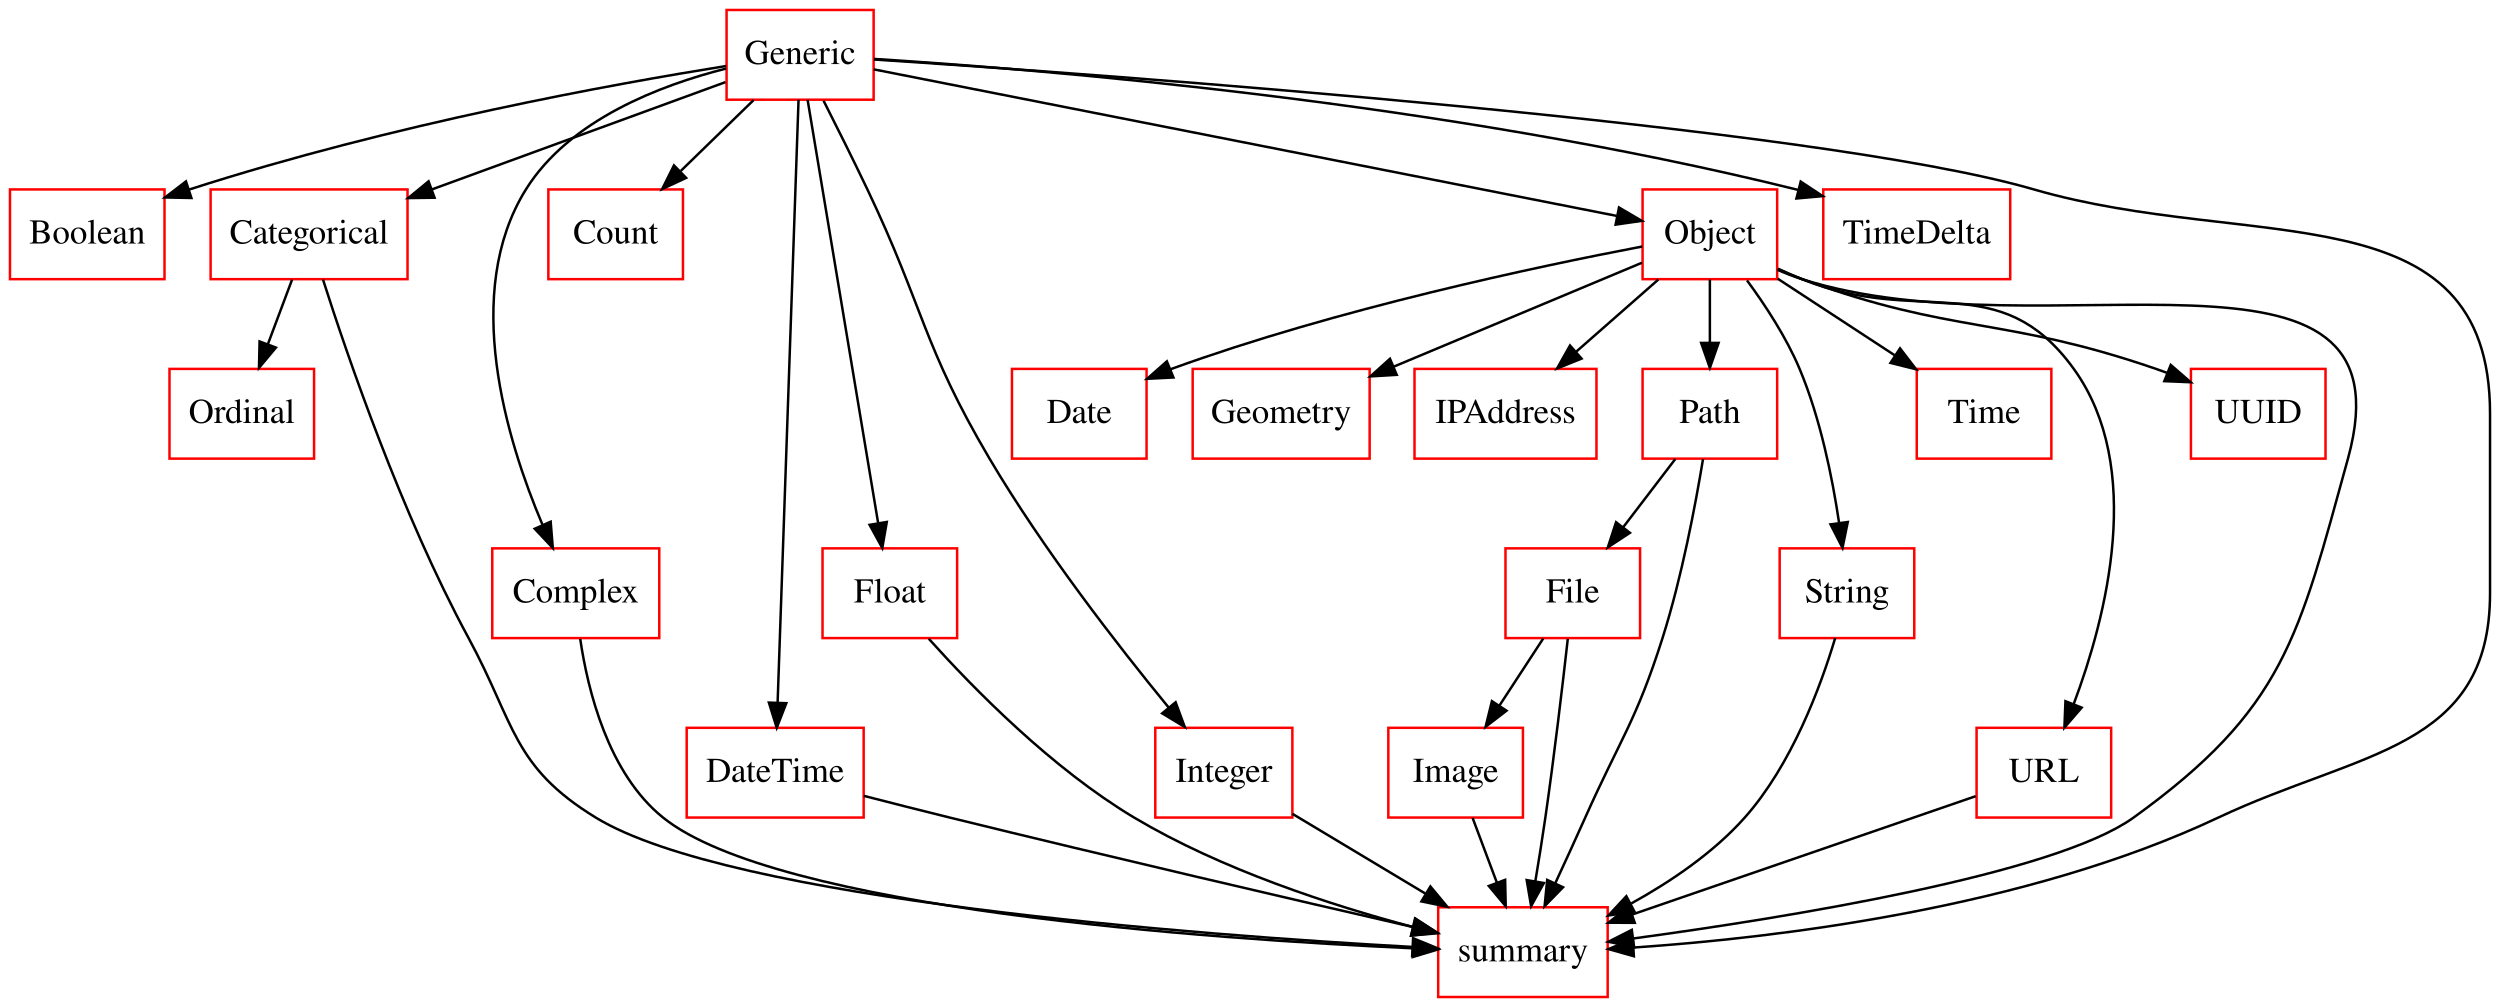
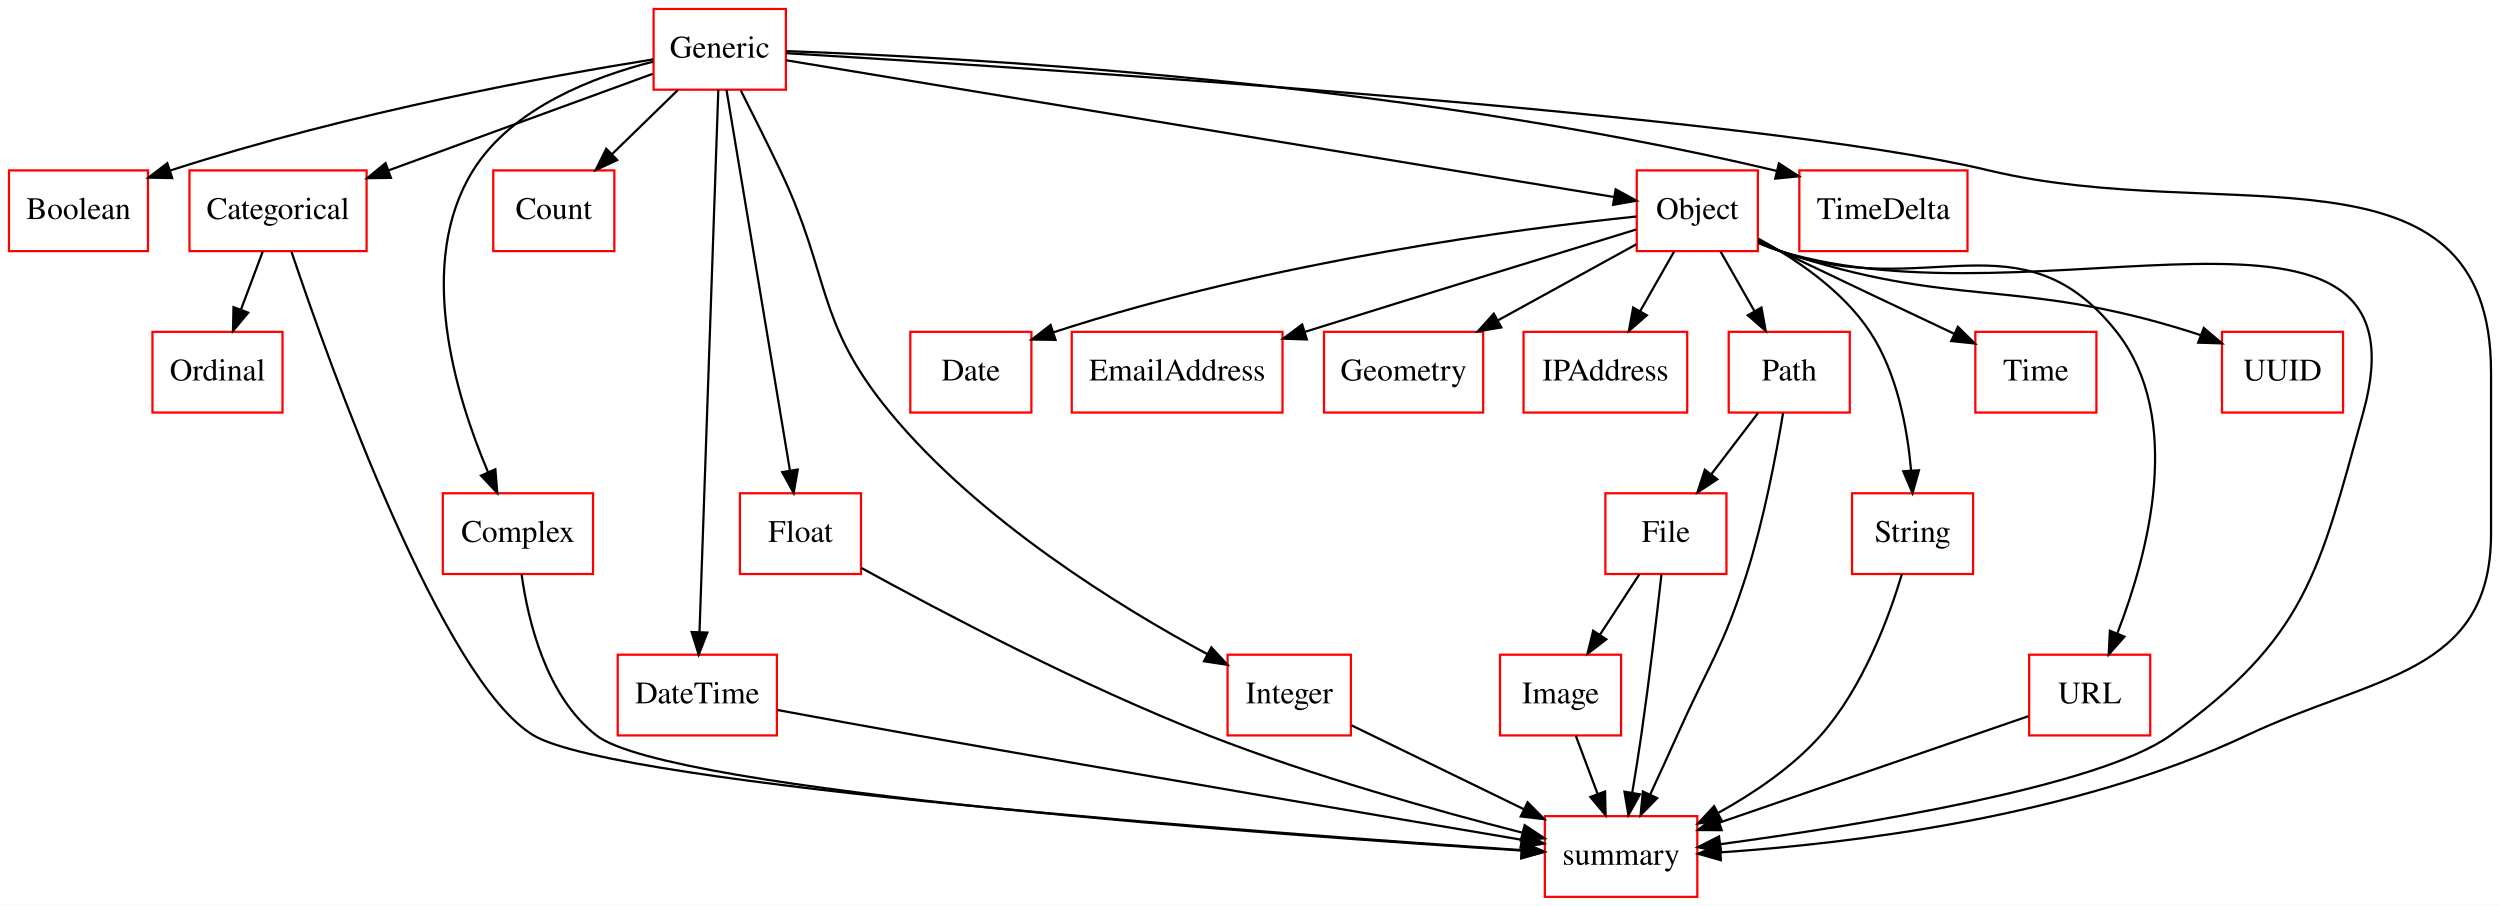
- <svg xmlns="http://www.w3.org/2000/svg" width="1003pt" height="404pt" viewBox="0.00 0.00 1003.00 404.00">
+ <svg xmlns="http://www.w3.org/2000/svg" width="1115pt" height="404pt" viewBox="0.00 0.00 1115.00 404.00">
  <g id="graph0" class="graph" transform="scale(1 1) rotate(0) translate(4 400)">
-     <polygon fill="#ffffff" stroke="transparent" points="-4,4 -4,-400 999,-400 999,4 -4,4" />
+     <polygon fill="#ffffff" stroke="transparent" points="-4,4 -4,-400 1111,-400 1111,4 -4,4" />
    <g id="node1" class="node">
      <polygon fill="none" stroke="#ff0000" points="62,-324 0,-324 0,-288 62,-288 62,-324" />
      <text text-anchor="middle" x="31" y="-302.3" font-family="Times,serif" font-size="14.00" fill="#000000">Boolean</text>
    </g>
    <g id="node2" class="node">
      <polygon fill="none" stroke="#ff0000" points="159.5,-324 80.5,-324 80.5,-288 159.5,-288 159.5,-324" />
      <text text-anchor="middle" x="120" y="-302.3" font-family="Times,serif" font-size="14.00" fill="#000000">Categorical</text>
    </g>
-     <g id="node15" class="node">
+     <g id="node16" class="node">
      <polygon fill="none" stroke="#ff0000" points="122,-252 64,-252 64,-216 122,-216 122,-252" />
      <text text-anchor="middle" x="93" y="-230.3" font-family="Times,serif" font-size="14.00" fill="#000000">Ordinal</text>
    </g>
    <g id="edge1" class="edge">
      <path fill="none" stroke="#000000" d="M113.187,-287.831C110.236,-279.962 106.714,-270.571 103.445,-261.853" />
      <polygon fill="#000000" stroke="#000000" points="106.693,-260.548 99.905,-252.413 100.139,-263.005 106.693,-260.548" />
    </g>
-     <g id="node22" class="node">
-       <polygon fill="none" stroke="#ff0000" points="641,-36 573,-36 573,0 641,0 641,-36" />
-       <text text-anchor="middle" x="607" y="-14.3" font-family="Times,serif" font-size="14.00" fill="#000000">summary</text>
+     <g id="node23" class="node">
+       <polygon fill="none" stroke="#ff0000" points="753,-36 685,-36 685,0 753,0 753,-36" />
+       <text text-anchor="middle" x="719" y="-14.3" font-family="Times,serif" font-size="14.00" fill="#000000">summary</text>
    </g>
    <g id="edge2" class="edge">
-       <path fill="none" stroke="#000000" d="M125.574,-287.875C135.336,-257.247 157.074,-193.727 184,-144 202.672,-109.516 201.555,-92.474 235,-72 289.22,-38.807 476.375,-24.861 562.719,-20.091" />
-       <polygon fill="#000000" stroke="#000000" points="562.935,-23.584 572.734,-19.554 562.561,-16.594 562.935,-23.584" />
+       <path fill="none" stroke="#000000" d="M126.014,-287.678C143.121,-236.841 193.432,-96.171 234,-72 271.451,-49.686 562.194,-28.346 674.725,-20.838" />
+       <polygon fill="#000000" stroke="#000000" points="674.983,-24.329 684.73,-20.176 674.521,-17.345 674.983,-24.329" />
    </g>
    <g id="node3" class="node">
      <polygon fill="none" stroke="#ff0000" points="260.5,-180 193.5,-180 193.5,-144 260.5,-144 260.5,-180" />
      <text text-anchor="middle" x="227" y="-158.3" font-family="Times,serif" font-size="14.00" fill="#000000">Complex</text>
    </g>
    <g id="edge3" class="edge">
-       <path fill="none" stroke="#000000" d="M228.785,-143.666C231.841,-122.899 240.057,-89.657 262,-72 307.578,-35.325 480.515,-23.257 562.877,-19.538" />
-       <polygon fill="#000000" stroke="#000000" points="563.091,-23.032 572.931,-19.105 562.79,-16.039 563.091,-23.032" />
+       <path fill="none" stroke="#000000" d="M228.617,-143.891C231.519,-123.011 239.596,-89.344 262,-72 294.251,-47.034 565.821,-27.539 674.401,-20.672" />
+       <polygon fill="#000000" stroke="#000000" points="674.929,-24.145 684.691,-20.028 674.492,-17.159 674.929,-24.145" />
    </g>
    <g id="node4" class="node">
      <polygon fill="none" stroke="#ff0000" points="270,-324 216,-324 216,-288 270,-288 270,-324" />
      <text text-anchor="middle" x="243" y="-302.3" font-family="Times,serif" font-size="14.00" fill="#000000">Count</text>
    </g>
    <g id="node5" class="node">
      <polygon fill="none" stroke="#ff0000" points="456,-252 402,-252 402,-216 456,-216 456,-252" />
      <text text-anchor="middle" x="429" y="-230.3" font-family="Times,serif" font-size="14.00" fill="#000000">Date</text>
    </g>
    <g id="node6" class="node">
      <polygon fill="none" stroke="#ff0000" points="342.5,-108 271.5,-108 271.5,-72 342.5,-72 342.5,-108" />
      <text text-anchor="middle" x="307" y="-86.3" font-family="Times,serif" font-size="14.00" fill="#000000">DateTime</text>
    </g>
    <g id="edge4" class="edge">
-       <path fill="none" stroke="#000000" d="M342.574,-80.698C353.596,-77.857 365.79,-74.757 377,-72 441.43,-56.154 516.272,-38.773 562.64,-28.123" />
-       <polygon fill="#000000" stroke="#000000" points="563.691,-31.473 572.655,-25.826 562.126,-24.65 563.691,-31.473" />
+       <path fill="none" stroke="#000000" d="M342.823,-83.32C361.372,-79.886 384.392,-75.665 405,-72 501.013,-54.927 613.704,-35.759 674.566,-25.478" />
+       <polygon fill="#000000" stroke="#000000" points="675.317,-28.901 684.595,-23.786 674.152,-21.999 675.317,-28.901" />
    </g>
    <g id="node7" class="node">
-       <polygon fill="none" stroke="#ff0000" points="654,-180 600,-180 600,-144 654,-144 654,-180" />
-       <text text-anchor="middle" x="627" y="-158.3" font-family="Times,serif" font-size="14.00" fill="#000000">File</text>
-     </g>
-     <g id="node12" class="node">
-       <polygon fill="none" stroke="#ff0000" points="607,-108 553,-108 553,-72 607,-72 607,-108" />
-       <text text-anchor="middle" x="580" y="-86.3" font-family="Times,serif" font-size="14.00" fill="#000000">Image</text>
+       <polygon fill="none" stroke="#ff0000" points="568,-252 474,-252 474,-216 568,-216 568,-252" />
+       <text text-anchor="middle" x="521" y="-230.3" font-family="Times,serif" font-size="14.00" fill="#000000">EmailAddress</text>
+     </g>
+     <g id="node8" class="node">
+       <polygon fill="none" stroke="#ff0000" points="766,-180 712,-180 712,-144 766,-144 766,-180" />
+       <text text-anchor="middle" x="739" y="-158.3" font-family="Times,serif" font-size="14.00" fill="#000000">File</text>
+     </g>
+     <g id="node13" class="node">
+       <polygon fill="none" stroke="#ff0000" points="719,-108 665,-108 665,-72 719,-72 719,-108" />
+       <text text-anchor="middle" x="692" y="-86.3" font-family="Times,serif" font-size="14.00" fill="#000000">Image</text>
    </g>
    <g id="edge5" class="edge">
-       <path fill="none" stroke="#000000" d="M615.14,-143.831C609.837,-135.708 603.476,-125.964 597.633,-117.012" />
-       <polygon fill="#000000" stroke="#000000" points="600.417,-114.874 592.02,-108.413 594.555,-118.7 600.417,-114.874" />
+       <path fill="none" stroke="#000000" d="M727.14,-143.831C721.837,-135.708 715.476,-125.964 709.633,-117.012" />
+       <polygon fill="#000000" stroke="#000000" points="712.417,-114.874 704.02,-108.413 706.555,-118.7 712.417,-114.874" />
    </g>
    <g id="edge6" class="edge">
-       <path fill="none" stroke="#000000" d="M624.999,-143.697C622.954,-125.49 619.576,-96.772 616,-72 614.797,-63.666 613.348,-54.633 611.969,-46.383" />
-       <polygon fill="#000000" stroke="#000000" points="615.409,-45.735 610.282,-36.463 608.508,-46.909 615.409,-45.735" />
-     </g>
-     <g id="node8" class="node">
+       <path fill="none" stroke="#000000" d="M736.999,-143.697C734.954,-125.49 731.576,-96.772 728,-72 726.797,-63.666 725.348,-54.633 723.969,-46.383" />
+       <polygon fill="#000000" stroke="#000000" points="727.409,-45.735 722.282,-36.463 720.508,-46.909 727.409,-45.735" />
+     </g>
+     <g id="node9" class="node">
      <polygon fill="none" stroke="#ff0000" points="380,-180 326,-180 326,-144 380,-144 380,-180" />
      <text text-anchor="middle" x="353" y="-158.3" font-family="Times,serif" font-size="14.00" fill="#000000">Float</text>
    </g>
    <g id="edge7" class="edge">
-       <path fill="none" stroke="#000000" d="M368.611,-143.737C386.641,-123.66 418.072,-91.651 451,-72 485.976,-51.126 530.197,-36.786 562.618,-28.159" />
-       <polygon fill="#000000" stroke="#000000" points="563.894,-31.444 572.703,-25.557 562.145,-24.666 563.894,-31.444" />
-     </g>
-     <g id="node9" class="node">
+       <path fill="none" stroke="#000000" d="M380.076,-146.749C415.051,-127.487 478.197,-94.186 535,-72 581.628,-53.788 636.959,-38.341 674.684,-28.693" />
+       <polygon fill="#000000" stroke="#000000" points="675.997,-31.971 684.835,-26.128 674.283,-25.185 675.997,-31.971" />
+     </g>
+     <g id="node10" class="node">
      <polygon fill="none" stroke="#ff0000" points="346.5,-396 287.5,-396 287.5,-360 346.5,-360 346.5,-396" />
      <text text-anchor="middle" x="317" y="-374.3" font-family="Times,serif" font-size="14.00" fill="#000000">Generic</text>
    </g>
    <g id="edge8" class="edge">
      <path fill="none" stroke="#000000" d="M287.314,-373.523C242.322,-366.304 154.22,-350.467 71.942,-323.973" />
      <polygon fill="#000000" stroke="#000000" points="72.792,-320.568 62.199,-320.776 70.609,-327.219 72.792,-320.568" />
    </g>
    <g id="edge9" class="edge">
      <path fill="none" stroke="#000000" d="M287.08,-367.065C255.857,-355.653 206.382,-337.571 169.36,-324.04" />
      <polygon fill="#000000" stroke="#000000" points="170.349,-320.675 159.755,-320.53 167.946,-327.25 170.349,-320.675" />
    </g>
    <g id="edge10" class="edge">
      <path fill="none" stroke="#000000" d="M287.287,-372.485C261.085,-365.879 224.438,-351.987 207,-324 181.221,-282.627 199.117,-223.709 213.632,-189.506" />
      <polygon fill="#000000" stroke="#000000" points="216.931,-190.7 217.787,-180.14 210.533,-187.862 216.931,-190.7" />
    </g>
    <g id="edge11" class="edge">
      <path fill="none" stroke="#000000" d="M298.327,-359.831C289.475,-351.219 278.751,-340.785 269.111,-331.405" />
      <polygon fill="#000000" stroke="#000000" points="271.275,-328.628 261.667,-324.163 266.394,-333.645 271.275,-328.628" />
    </g>
    <g id="edge12" class="edge">
      <path fill="none" stroke="#000000" d="M316.375,-359.984C314.684,-311.294 310.014,-176.796 307.974,-118.057" />
      <polygon fill="#000000" stroke="#000000" points="311.47,-117.881 307.625,-108.009 304.474,-118.124 311.47,-117.881" />
    </g>
    <g id="edge13" class="edge">
      <path fill="none" stroke="#000000" d="M320.007,-359.955C326.281,-322.314 340.802,-235.187 348.313,-190.125" />
      <polygon fill="#000000" stroke="#000000" points="351.784,-190.584 349.976,-180.145 344.879,-189.434 351.784,-190.584" />
    </g>
-     <g id="node13" class="node">
-       <polygon fill="none" stroke="#ff0000" points="514.5,-108 459.5,-108 459.5,-72 514.5,-72 514.5,-108" />
-       <text text-anchor="middle" x="487" y="-86.3" font-family="Times,serif" font-size="14.00" fill="#000000">Integer</text>
+     <g id="node14" class="node">
+       <polygon fill="none" stroke="#ff0000" points="598.5,-108 543.5,-108 543.5,-72 598.5,-72 598.5,-108" />
+       <text text-anchor="middle" x="571" y="-86.3" font-family="Times,serif" font-size="14.00" fill="#000000">Integer</text>
    </g>
    <g id="edge14" class="edge">
-       <path fill="none" stroke="#000000" d="M326.42,-359.59C331.688,-349.19 338.318,-335.922 344,-324 366.679,-276.419 366.197,-261.386 393,-216 414.57,-179.474 444.599,-140.854 464.864,-116.148" />
-       <polygon fill="#000000" stroke="#000000" points="467.657,-118.261 471.335,-108.326 462.264,-113.799 467.657,-118.261" />
-     </g>
-     <g id="node14" class="node">
-       <polygon fill="none" stroke="#ff0000" points="709,-324 655,-324 655,-288 709,-288 709,-324" />
-       <text text-anchor="middle" x="682" y="-302.3" font-family="Times,serif" font-size="14.00" fill="#000000">Object</text>
+       <path fill="none" stroke="#000000" d="M326.42,-359.59C331.688,-349.19 338.318,-335.922 344,-324 366.679,-276.419 359.433,-256.639 393,-216 432.733,-167.895 495.069,-129.512 534.445,-108.267" />
+       <polygon fill="#000000" stroke="#000000" points="536.254,-111.27 543.449,-103.492 532.974,-105.085 536.254,-111.27" />
+     </g>
+     <g id="node15" class="node">
+       <polygon fill="none" stroke="#ff0000" points="780,-324 726,-324 726,-288 780,-288 780,-324" />
+       <text text-anchor="middle" x="753" y="-302.3" font-family="Times,serif" font-size="14.00" fill="#000000">Object</text>
    </g>
    <g id="edge15" class="edge">
-       <path fill="none" stroke="#000000" d="M346.56,-372.169C412.558,-359.15 571.808,-327.736 644.584,-313.381" />
-       <polygon fill="#000000" stroke="#000000" points="645.539,-316.76 654.673,-311.39 644.185,-309.892 645.539,-316.76" />
+       <path fill="none" stroke="#000000" d="M346.625,-373.108C423.809,-360.362 630.974,-326.151 715.903,-312.126" />
+       <polygon fill="#000000" stroke="#000000" points="716.578,-315.562 725.874,-310.479 715.437,-308.656 716.578,-315.562" />
+     </g>
+     <g id="node20" class="node">
+       <polygon fill="none" stroke="#ff0000" points="873.5,-324 798.5,-324 798.5,-288 873.5,-288 873.5,-324" />
+       <text text-anchor="middle" x="836" y="-302.3" font-family="Times,serif" font-size="14.00" fill="#000000">TimeDelta</text>
+     </g>
+     <g id="edge16" class="edge">
+       <path fill="none" stroke="#000000" d="M346.728,-377.188C420.452,-374.628 617.463,-364.463 788.374,-323.781" />
+       <polygon fill="#000000" stroke="#000000" points="789.402,-327.133 798.297,-321.377 787.754,-320.33 789.402,-327.133" />
+     </g>
+     <g id="edge17" class="edge">
+       <path fill="none" stroke="#000000" d="M346.545,-376.282C447.665,-370.23 779.346,-348.918 883,-324 987.319,-298.923 1107,-341.291 1107,-234 1107,-234 1107,-234 1107,-162 1107,-99.176 1054.822,-98.799 998,-72 920.705,-35.545 820.275,-23.701 763.406,-19.852" />
+       <polygon fill="#000000" stroke="#000000" points="763.509,-16.352 753.31,-19.223 763.073,-23.338 763.509,-16.352" />
+     </g>
+     <g id="node11" class="node">
+       <polygon fill="none" stroke="#ff0000" points="657.5,-252 586.5,-252 586.5,-216 657.5,-216 657.5,-252" />
+       <text text-anchor="middle" x="622" y="-230.3" font-family="Times,serif" font-size="14.00" fill="#000000">Geometry</text>
+     </g>
+     <g id="node12" class="node">
+       <polygon fill="none" stroke="#ff0000" points="748.5,-252 675.5,-252 675.5,-216 748.5,-216 748.5,-252" />
+       <text text-anchor="middle" x="712" y="-230.3" font-family="Times,serif" font-size="14.00" fill="#000000">IPAddress</text>
+     </g>
+     <g id="edge18" class="edge">
+       <path fill="none" stroke="#000000" d="M698.813,-71.831C701.764,-63.962 705.286,-54.571 708.555,-45.853" />
+       <polygon fill="#000000" stroke="#000000" points="711.861,-47.005 712.095,-36.413 705.307,-44.548 711.861,-47.005" />
+     </g>
+     <g id="edge19" class="edge">
+       <path fill="none" stroke="#000000" d="M598.838,-76.457C620.444,-65.946 650.792,-51.182 675.583,-39.122" />
+       <polygon fill="#000000" stroke="#000000" points="677.322,-42.168 684.783,-34.646 674.259,-35.873 677.322,-42.168" />
+     </g>
+     <g id="edge20" class="edge">
+       <path fill="none" stroke="#000000" d="M725.763,-303.444C675.512,-298.192 565.009,-284.138 465.748,-251.762" />
+       <polygon fill="#000000" stroke="#000000" points="466.773,-248.414 456.18,-248.571 464.559,-255.054 466.773,-248.414" />
+     </g>
+     <g id="edge21" class="edge">
+       <path fill="none" stroke="#000000" d="M725.702,-297.637C691.256,-287.071 630.204,-268.297 578,-252 577.901,-251.969 577.802,-251.938 577.702,-251.907" />
+       <polygon fill="#000000" stroke="#000000" points="578.859,-248.602 568.27,-248.954 576.767,-255.282 578.859,-248.602" />
+     </g>
+     <g id="edge22" class="edge">
+       <path fill="none" stroke="#000000" d="M725.857,-291.082C708.05,-281.294 684.403,-268.298 664.171,-257.178" />
+       <polygon fill="#000000" stroke="#000000" points="665.599,-253.969 655.149,-252.22 662.227,-260.103 665.599,-253.969" />
+     </g>
+     <g id="edge23" class="edge">
+       <path fill="none" stroke="#000000" d="M742.654,-287.831C738.076,-279.793 732.595,-270.167 727.541,-261.292" />
+       <polygon fill="#000000" stroke="#000000" points="730.475,-259.371 722.485,-252.413 724.392,-262.835 730.475,-259.371" />
+     </g>
+     <g id="node17" class="node">
+       <polygon fill="none" stroke="#ff0000" points="821,-252 767,-252 767,-216 821,-216 821,-252" />
+       <text text-anchor="middle" x="794" y="-230.3" font-family="Times,serif" font-size="14.00" fill="#000000">Path</text>
+     </g>
+     <g id="edge24" class="edge">
+       <path fill="none" stroke="#000000" d="M763.346,-287.831C767.924,-279.793 773.405,-270.167 778.459,-261.292" />
+       <polygon fill="#000000" stroke="#000000" points="781.608,-262.835 783.515,-252.413 775.525,-259.371 781.608,-262.835" />
+     </g>
+     <g id="node18" class="node">
+       <polygon fill="none" stroke="#ff0000" points="876,-180 822,-180 822,-144 876,-144 876,-180" />
+       <text text-anchor="middle" x="849" y="-158.3" font-family="Times,serif" font-size="14.00" fill="#000000">String</text>
+     </g>
+     <g id="edge25" class="edge">
+       <path fill="none" stroke="#000000" d="M780.204,-293.54C797.105,-284.405 817.853,-270.394 830,-252 842.121,-233.646 846.699,-208.989 848.342,-190.125" />
+       <polygon fill="#000000" stroke="#000000" points="851.841,-190.254 848.994,-180.049 844.856,-189.802 851.841,-190.254" />
    </g>
    <g id="node19" class="node">
-       <polygon fill="none" stroke="#ff0000" points="802.5,-324 727.5,-324 727.5,-288 802.5,-288 802.5,-324" />
-       <text text-anchor="middle" x="765" y="-302.3" font-family="Times,serif" font-size="14.00" fill="#000000">TimeDelta</text>
-     </g>
-     <g id="edge16" class="edge">
-       <path fill="none" stroke="#000000" d="M346.628,-376.364C412.185,-372.249 574.364,-359.33 717.448,-323.795" />
-       <polygon fill="#000000" stroke="#000000" points="718.443,-327.154 727.28,-321.309 716.727,-320.367 718.443,-327.154" />
-     </g>
-     <g id="edge17" class="edge">
-       <path fill="none" stroke="#000000" d="M346.723,-376.116C439.624,-370.015 723.592,-349.697 812,-324 899.035,-298.702 995,-324.637 995,-234 995,-234 995,-234 995,-162 995,-99.176 942.822,-98.799 886,-72 808.705,-35.545 708.275,-23.701 651.406,-19.852" />
-       <polygon fill="#000000" stroke="#000000" points="651.509,-16.352 641.31,-19.223 651.073,-23.338 651.509,-16.352" />
-     </g>
-     <g id="node10" class="node">
-       <polygon fill="none" stroke="#ff0000" points="545.5,-252 474.5,-252 474.5,-216 545.5,-216 545.5,-252" />
-       <text text-anchor="middle" x="510" y="-230.3" font-family="Times,serif" font-size="14.00" fill="#000000">Geometry</text>
-     </g>
-     <g id="node11" class="node">
-       <polygon fill="none" stroke="#ff0000" points="636.5,-252 563.5,-252 563.5,-216 636.5,-216 636.5,-252" />
-       <text text-anchor="middle" x="600" y="-230.3" font-family="Times,serif" font-size="14.00" fill="#000000">IPAddress</text>
-     </g>
-     <g id="edge18" class="edge">
-       <path fill="none" stroke="#000000" d="M586.813,-71.831C589.764,-63.962 593.286,-54.571 596.555,-45.853" />
-       <polygon fill="#000000" stroke="#000000" points="599.861,-47.005 600.095,-36.413 593.307,-44.548 599.861,-47.005" />
-     </g>
-     <g id="edge19" class="edge">
-       <path fill="none" stroke="#000000" d="M514.53,-73.482C530.322,-64.007 550.408,-51.955 567.822,-41.507" />
-       <polygon fill="#000000" stroke="#000000" points="569.875,-44.357 576.649,-36.211 566.273,-38.355 569.875,-44.357" />
-     </g>
-     <g id="edge20" class="edge">
-       <path fill="none" stroke="#000000" d="M654.862,-301.101C613.394,-293.197 532.112,-276.049 466,-252 465.899,-251.963 465.798,-251.927 465.698,-251.89" />
-       <polygon fill="#000000" stroke="#000000" points="466.785,-248.553 456.204,-248.018 464.142,-255.035 466.785,-248.553" />
-     </g>
-     <g id="edge21" class="edge">
-       <path fill="none" stroke="#000000" d="M654.746,-294.591C628.048,-283.416 586.882,-266.183 555.266,-252.949" />
-       <polygon fill="#000000" stroke="#000000" points="556.364,-249.614 545.788,-248.981 553.661,-256.071 556.364,-249.614" />
-     </g>
-     <g id="edge22" class="edge">
-       <path fill="none" stroke="#000000" d="M661.308,-287.831C651.305,-279.048 639.145,-268.371 628.3,-258.849" />
-       <polygon fill="#000000" stroke="#000000" points="630.509,-256.131 620.685,-252.163 625.891,-261.391 630.509,-256.131" />
-     </g>
-     <g id="node16" class="node">
-       <polygon fill="none" stroke="#ff0000" points="709,-252 655,-252 655,-216 709,-216 709,-252" />
-       <text text-anchor="middle" x="682" y="-230.3" font-family="Times,serif" font-size="14.00" fill="#000000">Path</text>
-     </g>
-     <g id="edge23" class="edge">
-       <path fill="none" stroke="#000000" d="M682,-287.831C682,-280.131 682,-270.974 682,-262.417" />
-       <polygon fill="#000000" stroke="#000000" points="685.5,-262.413 682,-252.413 678.5,-262.413 685.5,-262.413" />
-     </g>
-     <g id="node17" class="node">
-       <polygon fill="none" stroke="#ff0000" points="764,-180 710,-180 710,-144 764,-144 764,-180" />
-       <text text-anchor="middle" x="737" y="-158.3" font-family="Times,serif" font-size="14.00" fill="#000000">String</text>
-     </g>
-     <g id="edge24" class="edge">
-       <path fill="none" stroke="#000000" d="M696.885,-287.519C704.246,-277.53 712.672,-264.672 718,-252 726.331,-232.188 731.153,-208.332 733.854,-190.161" />
-       <polygon fill="#000000" stroke="#000000" points="737.33,-190.572 735.21,-180.192 730.394,-189.629 737.33,-190.572" />
-     </g>
-     <g id="node18" class="node">
-       <polygon fill="none" stroke="#ff0000" points="819,-252 765,-252 765,-216 819,-216 819,-252" />
-       <text text-anchor="middle" x="792" y="-230.3" font-family="Times,serif" font-size="14.00" fill="#000000">Time</text>
-     </g>
-     <g id="edge25" class="edge">
-       <path fill="none" stroke="#000000" d="M709.191,-288.202C723.338,-278.942 740.816,-267.502 756.063,-257.522" />
-       <polygon fill="#000000" stroke="#000000" points="758.29,-260.248 764.741,-251.843 754.457,-254.391 758.29,-260.248" />
-     </g>
-     <g id="node20" class="node">
-       <polygon fill="none" stroke="#ff0000" points="843,-108 789,-108 789,-72 843,-72 843,-108" />
-       <text text-anchor="middle" x="816" y="-86.3" font-family="Times,serif" font-size="14.00" fill="#000000">URL</text>
+       <polygon fill="none" stroke="#ff0000" points="931,-252 877,-252 877,-216 931,-216 931,-252" />
+       <text text-anchor="middle" x="904" y="-230.3" font-family="Times,serif" font-size="14.00" fill="#000000">Time</text>
    </g>
    <g id="edge26" class="edge">
-       <path fill="none" stroke="#000000" d="M709.294,-292.217C712.537,-290.73 715.823,-289.291 719,-288 766.267,-268.798 798.112,-293.347 828,-252 856.571,-212.475 841.066,-152.427 827.996,-117.618" />
-       <polygon fill="#000000" stroke="#000000" points="831.164,-116.112 824.241,-108.092 824.652,-118.679 831.164,-116.112" />
+       <path fill="none" stroke="#000000" d="M780.062,-292.795C783.407,-291.174 786.78,-289.546 790,-288 815.912,-275.56 845.22,-261.682 867.63,-251.11" />
+       <polygon fill="#000000" stroke="#000000" points="869.23,-254.225 876.782,-246.795 866.245,-247.894 869.23,-254.225" />
    </g>
    <g id="node21" class="node">
-       <polygon fill="none" stroke="#ff0000" points="929,-252 875,-252 875,-216 929,-216 929,-252" />
-       <text text-anchor="middle" x="902" y="-230.3" font-family="Times,serif" font-size="14.00" fill="#000000">UUID</text>
+       <polygon fill="none" stroke="#ff0000" points="955,-108 901,-108 901,-72 955,-72 955,-108" />
+       <text text-anchor="middle" x="928" y="-86.3" font-family="Times,serif" font-size="14.00" fill="#000000">URL</text>
    </g>
    <g id="edge27" class="edge">
-       <path fill="none" stroke="#000000" d="M709.208,-291.993C712.466,-290.546 715.78,-289.178 719,-288 780.149,-265.642 799.426,-273.159 861,-252 862.424,-251.511 863.868,-250.992 865.32,-250.452" />
-       <polygon fill="#000000" stroke="#000000" points="866.901,-253.59 874.903,-246.645 864.317,-247.084 866.901,-253.59" />
+       <path fill="none" stroke="#000000" d="M780.193,-291.952C783.454,-290.513 786.772,-289.157 790,-288 854.539,-264.867 897.553,-305.84 940,-252 970.274,-213.601 954.035,-152.904 940.401,-117.728" />
+       <polygon fill="#000000" stroke="#000000" points="943.496,-116.048 936.487,-108.103 937.012,-118.685 943.496,-116.048" />
+     </g>
+     <g id="node22" class="node">
+       <polygon fill="none" stroke="#ff0000" points="1041,-252 987,-252 987,-216 1041,-216 1041,-252" />
+       <text text-anchor="middle" x="1014" y="-230.3" font-family="Times,serif" font-size="14.00" fill="#000000">UUID</text>
    </g>
    <g id="edge28" class="edge">
-       <path fill="none" stroke="#000000" d="M709.114,-291.719C712.389,-290.321 715.732,-289.039 719,-288 816.642,-256.954 965.249,-314.769 938,-216 918.175,-144.14 912.467,-115.597 852,-72 820.355,-49.184 713.032,-31.858 651.438,-23.51" />
-       <polygon fill="#000000" stroke="#000000" points="651.605,-20.002 641.231,-22.152 650.682,-26.941 651.605,-20.002" />
+       <path fill="none" stroke="#000000" d="M780.147,-291.82C783.416,-290.404 786.749,-289.09 790,-288 868.592,-261.649 893.908,-276.81 973,-252 974.437,-251.549 975.892,-251.064 977.352,-250.551" />
+       <polygon fill="#000000" stroke="#000000" points="978.891,-253.709 986.973,-246.859 976.383,-247.174 978.891,-253.709" />
    </g>
    <g id="edge29" class="edge">
-       <path fill="none" stroke="#000000" d="M668.121,-215.831C661.786,-207.539 654.162,-197.557 647.207,-188.453" />
-       <polygon fill="#000000" stroke="#000000" points="649.918,-186.235 641.066,-180.413 644.355,-190.485 649.918,-186.235" />
+       <path fill="none" stroke="#000000" d="M780.088,-291.637C783.368,-290.254 786.72,-288.998 790,-288 904.718,-253.118 1081.888,-331.586 1050,-216 1030.175,-144.14 1024.467,-115.597 964,-72 932.355,-49.184 825.032,-31.858 763.438,-23.51" />
+       <polygon fill="#000000" stroke="#000000" points="763.605,-20.002 753.231,-22.152 762.682,-26.941 763.605,-20.002" />
    </g>
    <g id="edge30" class="edge">
-       <path fill="none" stroke="#000000" d="M679.249,-215.798C676.219,-197.422 670.729,-168.354 663,-144 652.461,-110.792 646.209,-103.811 632,-72 628.143,-63.365 623.847,-54 619.92,-45.531" />
-       <polygon fill="#000000" stroke="#000000" points="623.08,-44.026 615.686,-36.438 616.734,-46.981 623.08,-44.026" />
+       <path fill="none" stroke="#000000" d="M780.121,-215.831C773.786,-207.539 766.162,-197.557 759.207,-188.453" />
+       <polygon fill="#000000" stroke="#000000" points="761.918,-186.235 753.066,-180.413 756.355,-190.485 761.918,-186.235" />
    </g>
    <g id="edge31" class="edge">
-       <path fill="none" stroke="#000000" d="M732.274,-143.996C726.41,-124.444 714.818,-93.178 696,-72 683.456,-57.883 666.325,-46.293 650.44,-37.52" />
-       <polygon fill="#000000" stroke="#000000" points="651.754,-34.256 641.276,-32.682 648.486,-40.446 651.754,-34.256" />
+       <path fill="none" stroke="#000000" d="M791.249,-215.798C788.219,-197.422 782.729,-168.354 775,-144 764.461,-110.792 758.209,-103.811 744,-72 740.143,-63.365 735.847,-54 731.92,-45.531" />
+       <polygon fill="#000000" stroke="#000000" points="735.08,-44.026 727.686,-36.438 728.734,-46.981 735.08,-44.026" />
    </g>
    <g id="edge32" class="edge">
-       <path fill="none" stroke="#000000" d="M788.677,-80.587C753.644,-68.518 692.464,-47.442 650.872,-33.114" />
-       <polygon fill="#000000" stroke="#000000" points="651.865,-29.754 641.271,-29.806 649.585,-36.373 651.865,-29.754" />
+       <path fill="none" stroke="#000000" d="M844.274,-143.996C838.41,-124.444 826.818,-93.178 808,-72 795.456,-57.883 778.325,-46.293 762.44,-37.52" />
+       <polygon fill="#000000" stroke="#000000" points="763.754,-34.256 753.276,-32.682 760.486,-40.446 763.754,-34.256" />
+     </g>
+     <g id="edge33" class="edge">
+       <path fill="none" stroke="#000000" d="M900.677,-80.587C865.644,-68.518 804.464,-47.442 762.872,-33.114" />
+       <polygon fill="#000000" stroke="#000000" points="763.865,-29.754 753.271,-29.806 761.585,-36.373 763.865,-29.754" />
    </g>
  </g>
</svg>
